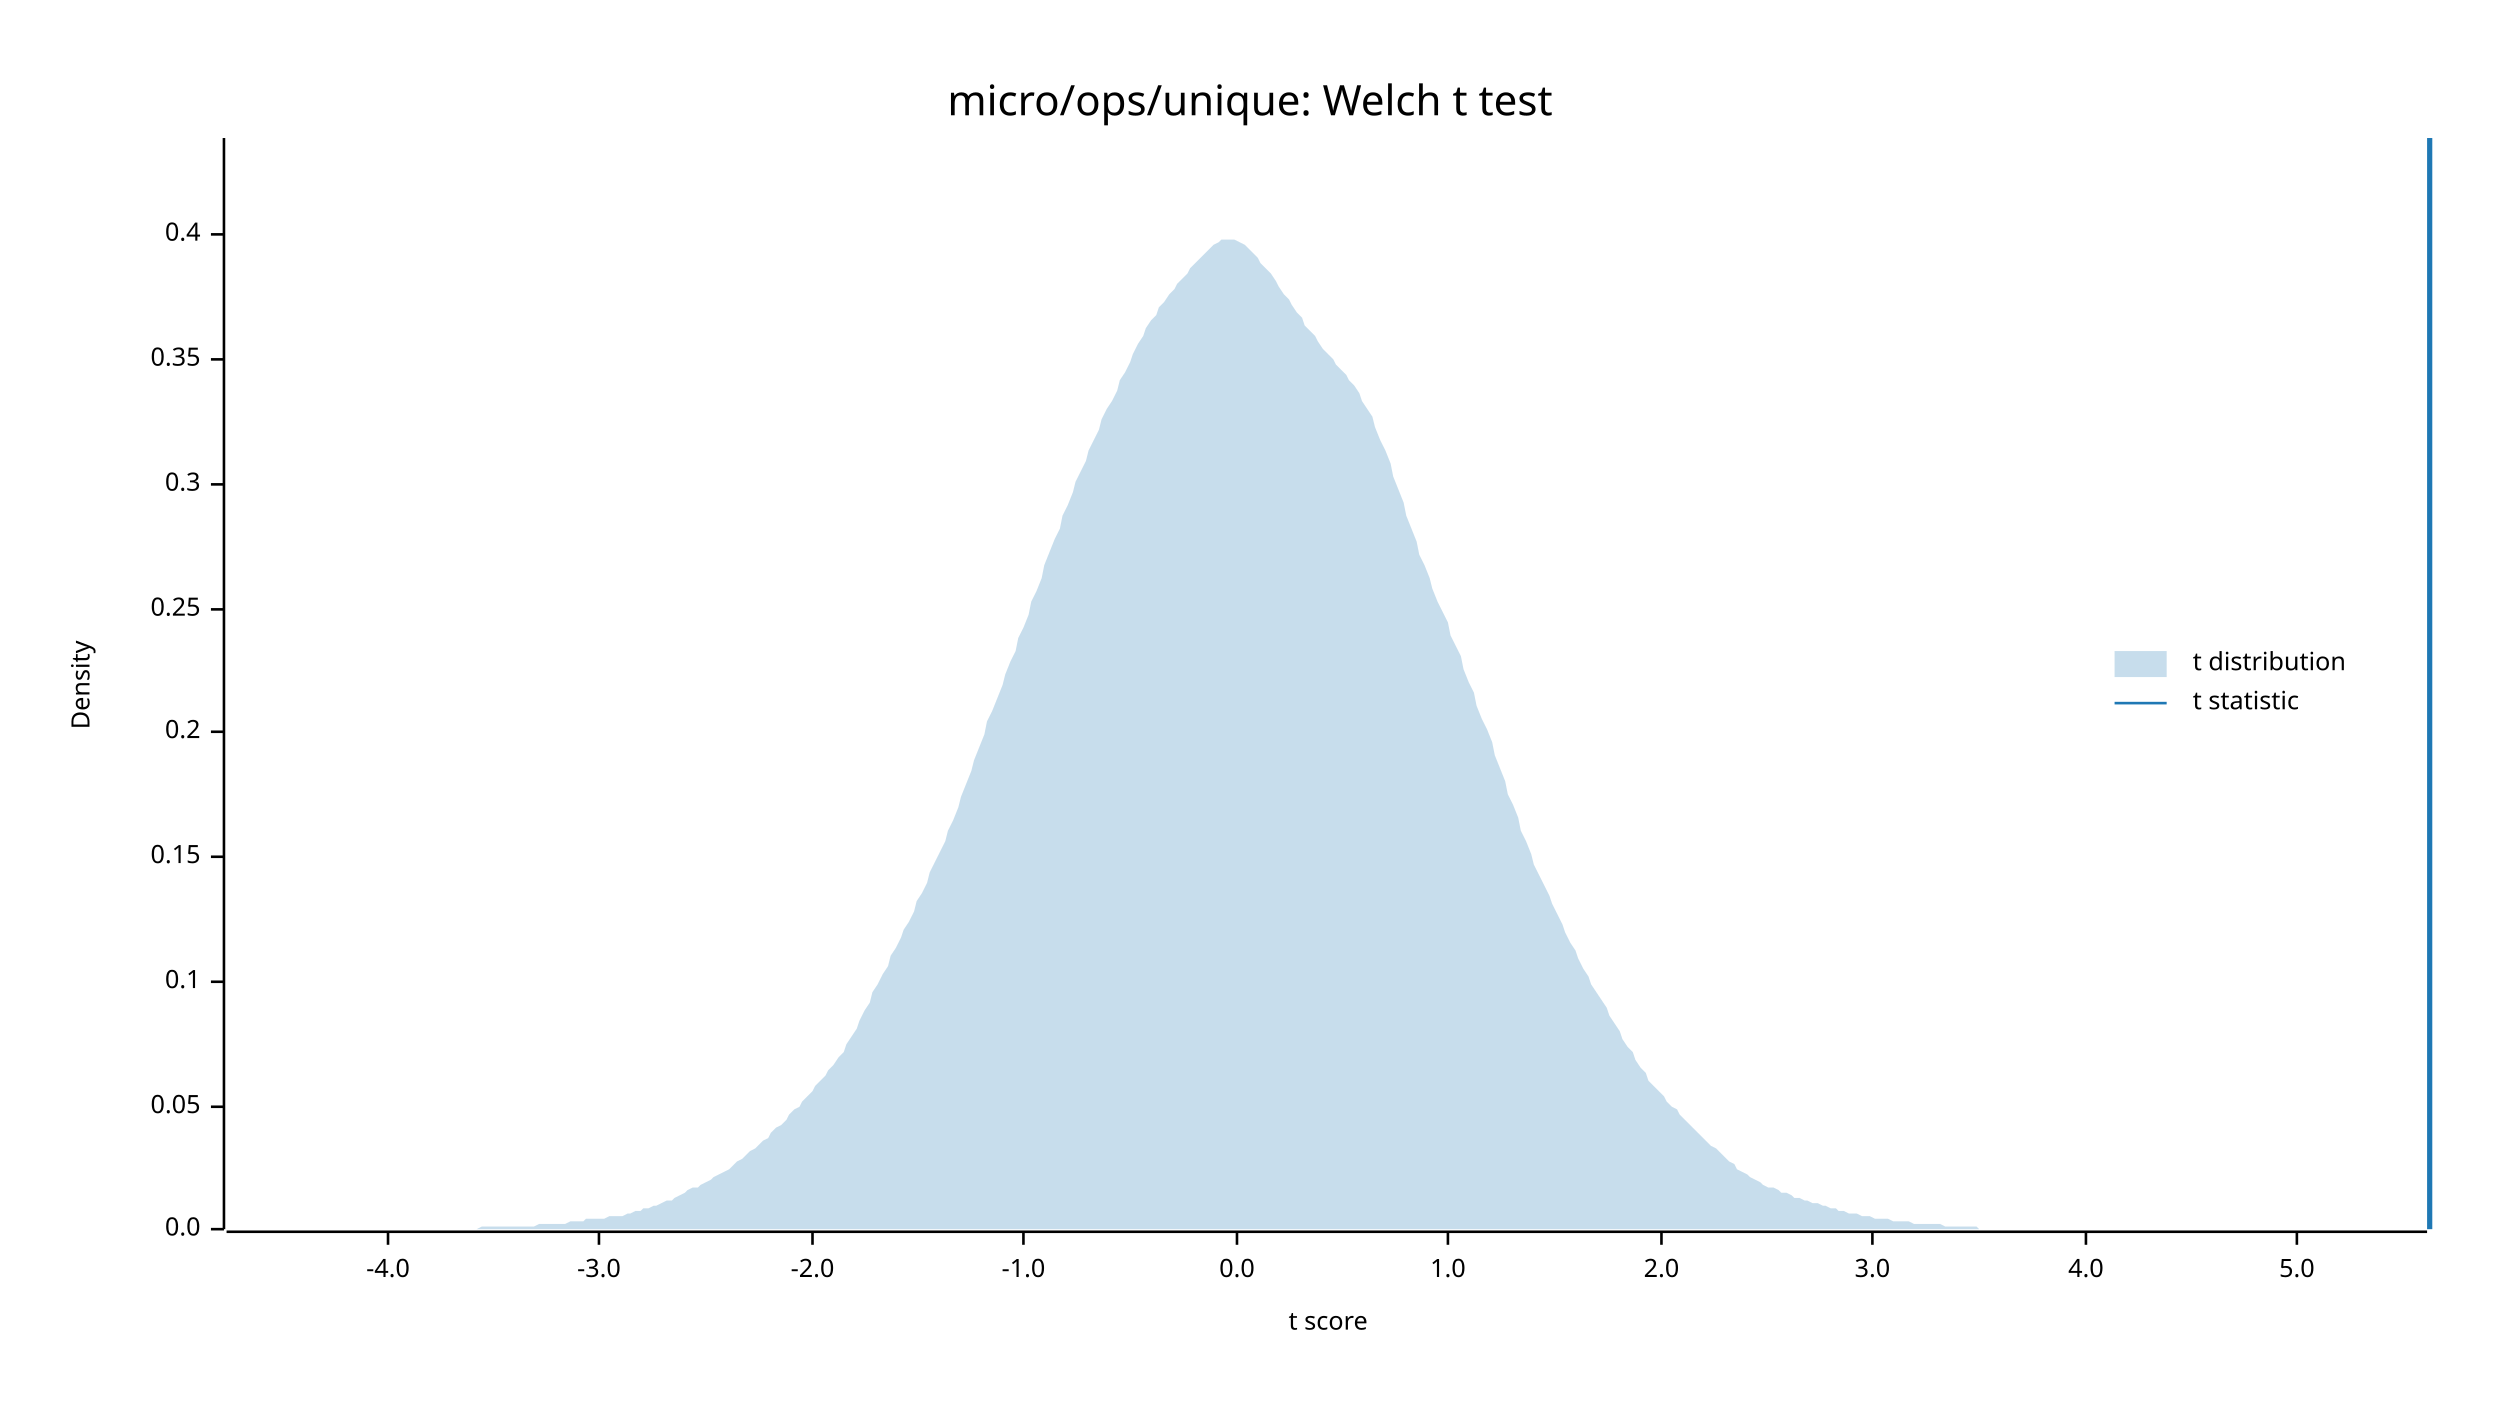
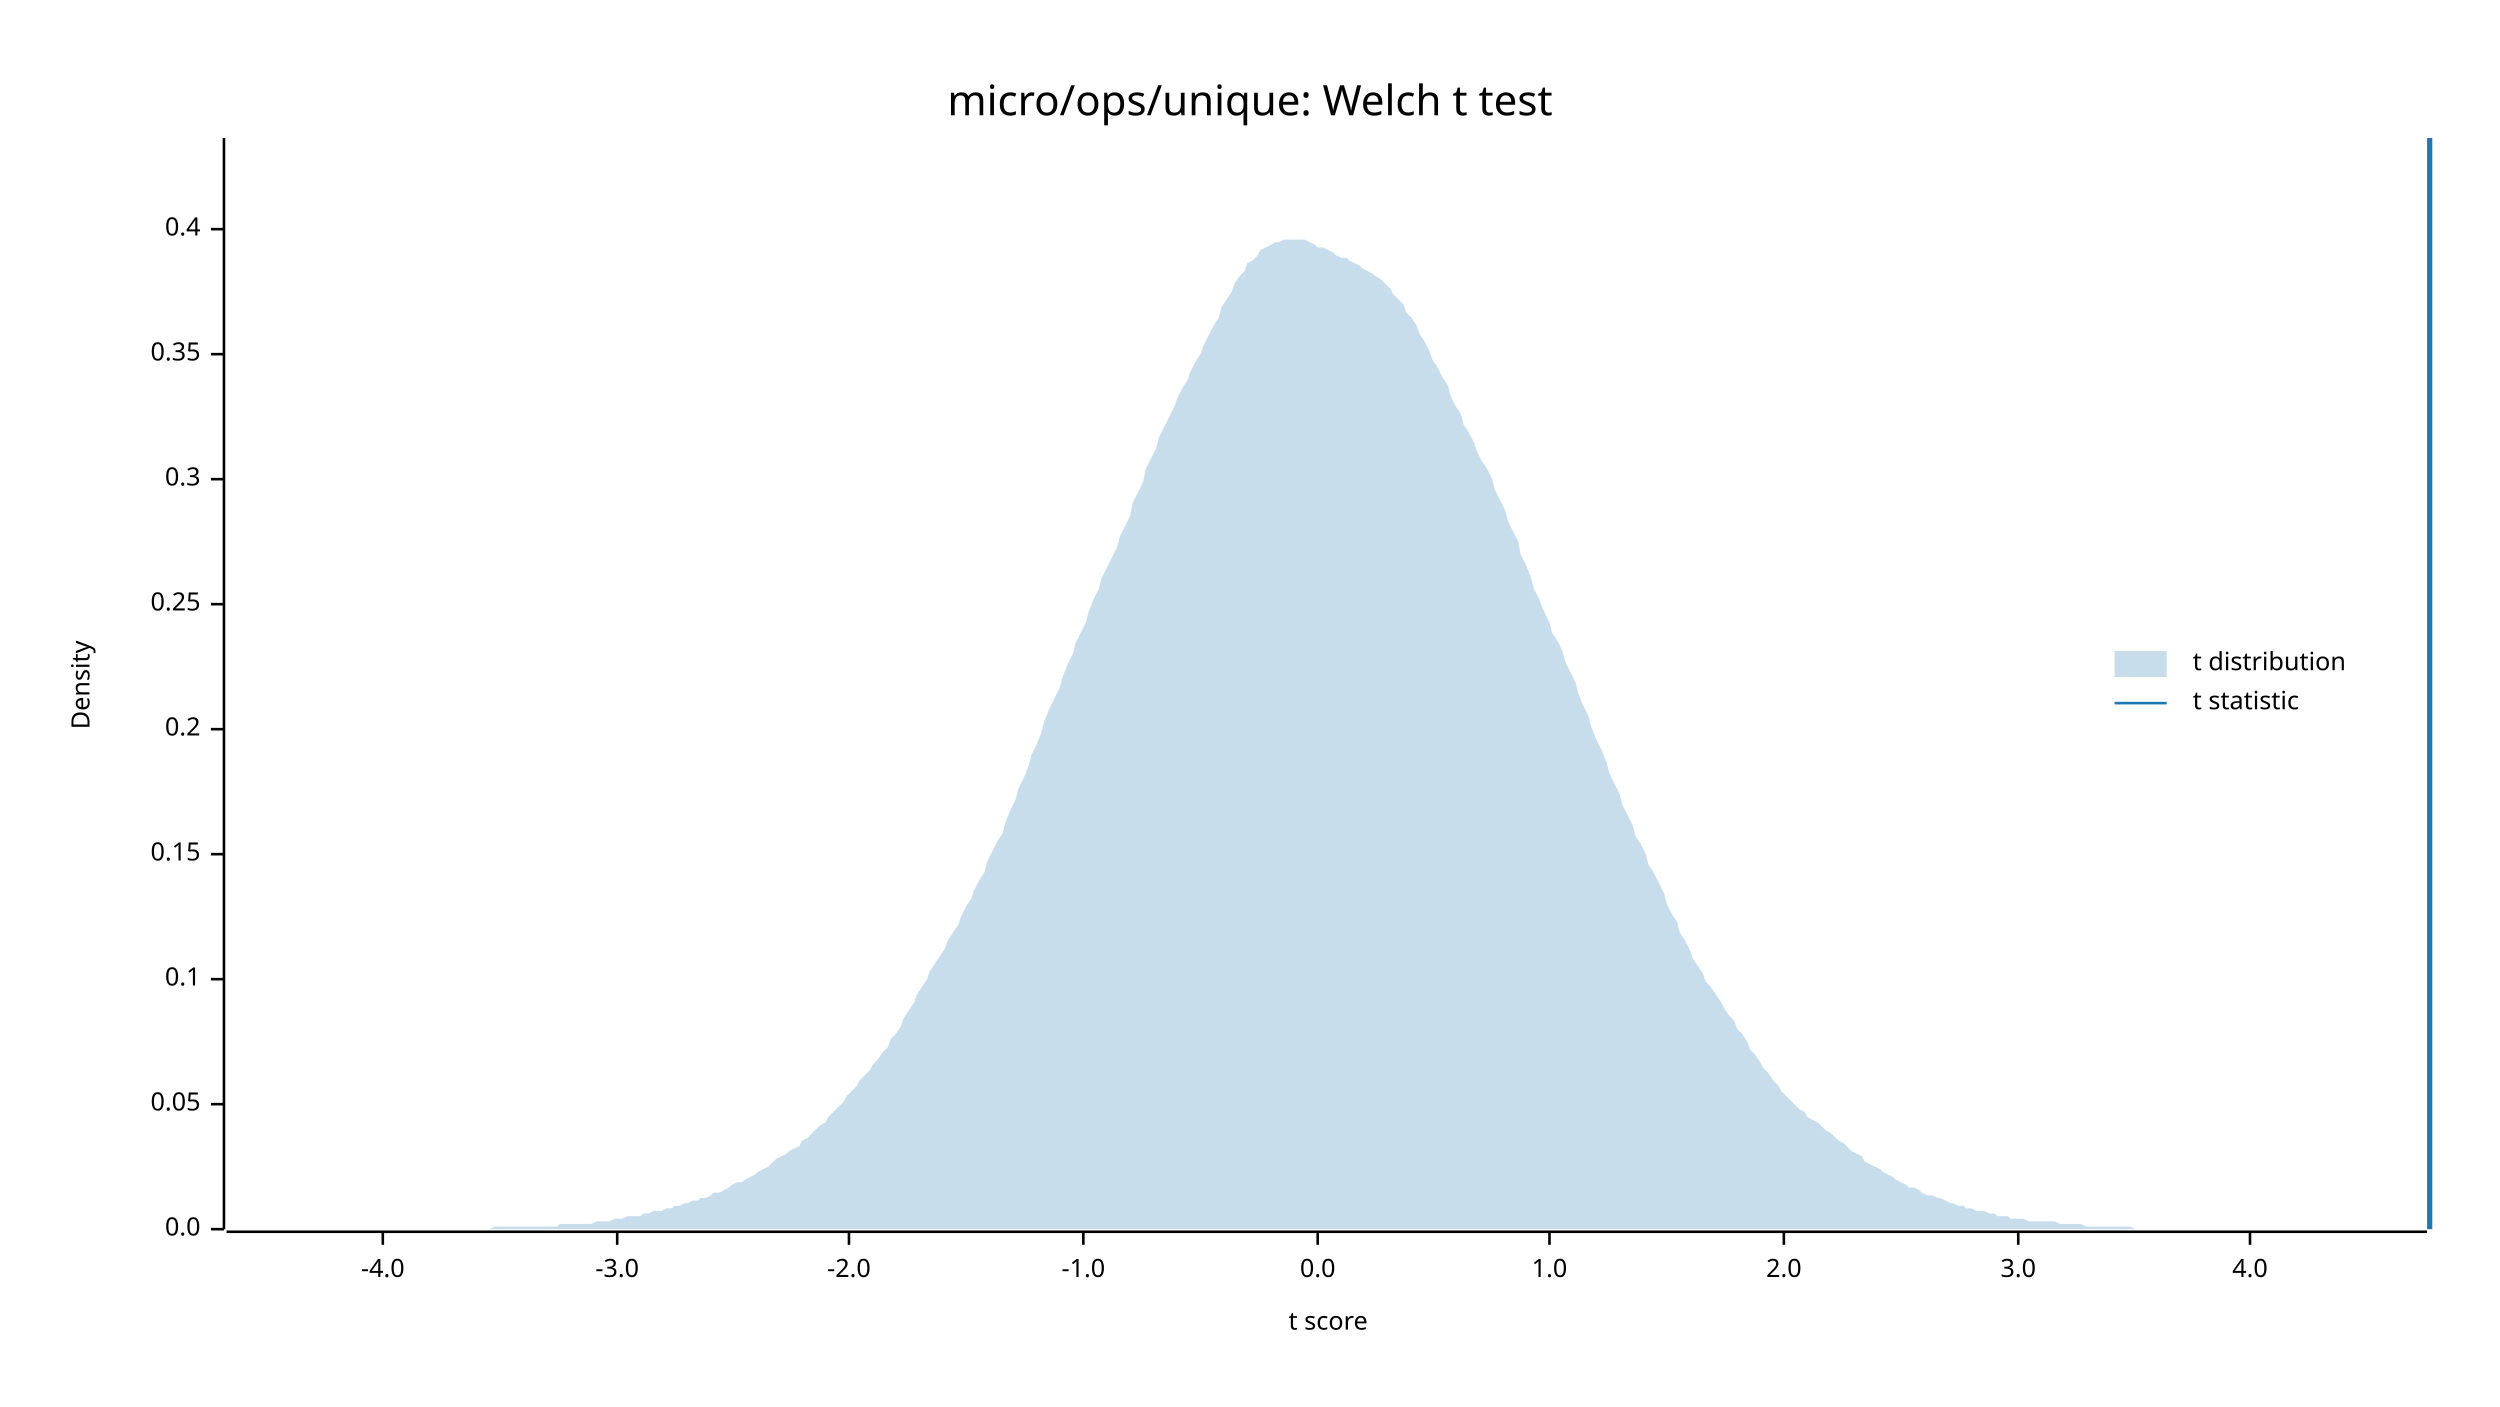
<svg xmlns="http://www.w3.org/2000/svg" width="960" height="540" viewBox="0 0 960 540">
  <text x="480" y="32" dy="0.76em" text-anchor="middle" font-family="sans-serif" font-size="16.129" opacity="1" fill="#000000">
micro/ops/unique: Welch t test
</text>
  <text x="27" y="263" dy="0.76em" text-anchor="middle" font-family="sans-serif" font-size="9.677" opacity="1" fill="#000000" transform="rotate(270, 27, 263)">
Density
</text>
  <text x="510" y="513" dy="-0.5ex" text-anchor="middle" font-family="sans-serif" font-size="9.677" opacity="1" fill="#000000">
t score
</text>
  <polyline fill="none" opacity="1" stroke="#000000" stroke-width="1" points="86,53 86,472 " />
  <text x="77" y="472" dy="0.5ex" text-anchor="end" font-family="sans-serif" font-size="9.677" opacity="1" fill="#000000">
0.0
</text>
  <polyline fill="none" opacity="1" stroke="#000000" stroke-width="1" points="81,472 86,472 " />
-   <text x="77" y="425" dy="0.5ex" text-anchor="end" font-family="sans-serif" font-size="9.677" opacity="1" fill="#000000">
+   <text x="77" y="424" dy="0.5ex" text-anchor="end" font-family="sans-serif" font-size="9.677" opacity="1" fill="#000000">
0.05
</text>
-   <polyline fill="none" opacity="1" stroke="#000000" stroke-width="1" points="81,425 86,425 " />
-   <text x="77" y="377" dy="0.5ex" text-anchor="end" font-family="sans-serif" font-size="9.677" opacity="1" fill="#000000">
+   <polyline fill="none" opacity="1" stroke="#000000" stroke-width="1" points="81,424 86,424 " />
+   <text x="77" y="376" dy="0.5ex" text-anchor="end" font-family="sans-serif" font-size="9.677" opacity="1" fill="#000000">
0.1
</text>
-   <polyline fill="none" opacity="1" stroke="#000000" stroke-width="1" points="81,377 86,377 " />
-   <text x="77" y="329" dy="0.5ex" text-anchor="end" font-family="sans-serif" font-size="9.677" opacity="1" fill="#000000">
+   <polyline fill="none" opacity="1" stroke="#000000" stroke-width="1" points="81,376 86,376 " />
+   <text x="77" y="328" dy="0.5ex" text-anchor="end" font-family="sans-serif" font-size="9.677" opacity="1" fill="#000000">
0.15
</text>
-   <polyline fill="none" opacity="1" stroke="#000000" stroke-width="1" points="81,329 86,329 " />
-   <text x="77" y="281" dy="0.5ex" text-anchor="end" font-family="sans-serif" font-size="9.677" opacity="1" fill="#000000">
+   <polyline fill="none" opacity="1" stroke="#000000" stroke-width="1" points="81,328 86,328 " />
+   <text x="77" y="280" dy="0.5ex" text-anchor="end" font-family="sans-serif" font-size="9.677" opacity="1" fill="#000000">
0.2
</text>
-   <polyline fill="none" opacity="1" stroke="#000000" stroke-width="1" points="81,281 86,281 " />
-   <text x="77" y="234" dy="0.5ex" text-anchor="end" font-family="sans-serif" font-size="9.677" opacity="1" fill="#000000">
+   <polyline fill="none" opacity="1" stroke="#000000" stroke-width="1" points="81,280 86,280 " />
+   <text x="77" y="232" dy="0.5ex" text-anchor="end" font-family="sans-serif" font-size="9.677" opacity="1" fill="#000000">
0.25
</text>
-   <polyline fill="none" opacity="1" stroke="#000000" stroke-width="1" points="81,234 86,234 " />
-   <text x="77" y="186" dy="0.5ex" text-anchor="end" font-family="sans-serif" font-size="9.677" opacity="1" fill="#000000">
+   <polyline fill="none" opacity="1" stroke="#000000" stroke-width="1" points="81,232 86,232 " />
+   <text x="77" y="184" dy="0.5ex" text-anchor="end" font-family="sans-serif" font-size="9.677" opacity="1" fill="#000000">
0.3
</text>
-   <polyline fill="none" opacity="1" stroke="#000000" stroke-width="1" points="81,186 86,186 " />
-   <text x="77" y="138" dy="0.5ex" text-anchor="end" font-family="sans-serif" font-size="9.677" opacity="1" fill="#000000">
+   <polyline fill="none" opacity="1" stroke="#000000" stroke-width="1" points="81,184 86,184 " />
+   <text x="77" y="136" dy="0.5ex" text-anchor="end" font-family="sans-serif" font-size="9.677" opacity="1" fill="#000000">
0.35
</text>
-   <polyline fill="none" opacity="1" stroke="#000000" stroke-width="1" points="81,138 86,138 " />
-   <text x="77" y="90" dy="0.5ex" text-anchor="end" font-family="sans-serif" font-size="9.677" opacity="1" fill="#000000">
+   <polyline fill="none" opacity="1" stroke="#000000" stroke-width="1" points="81,136 86,136 " />
+   <text x="77" y="88" dy="0.5ex" text-anchor="end" font-family="sans-serif" font-size="9.677" opacity="1" fill="#000000">
0.4
</text>
-   <polyline fill="none" opacity="1" stroke="#000000" stroke-width="1" points="81,90 86,90 " />
+   <polyline fill="none" opacity="1" stroke="#000000" stroke-width="1" points="81,88 86,88 " />
  <polyline fill="none" opacity="1" stroke="#000000" stroke-width="1" points="87,473 932,473 " />
-   <text x="149" y="483" dy="0.76em" text-anchor="middle" font-family="sans-serif" font-size="9.677" opacity="1" fill="#000000">
+   <text x="147" y="483" dy="0.76em" text-anchor="middle" font-family="sans-serif" font-size="9.677" opacity="1" fill="#000000">
-4.0
</text>
-   <polyline fill="none" opacity="1" stroke="#000000" stroke-width="1" points="149,473 149,478 " />
-   <text x="230" y="483" dy="0.76em" text-anchor="middle" font-family="sans-serif" font-size="9.677" opacity="1" fill="#000000">
+   <polyline fill="none" opacity="1" stroke="#000000" stroke-width="1" points="147,473 147,478 " />
+   <text x="237" y="483" dy="0.76em" text-anchor="middle" font-family="sans-serif" font-size="9.677" opacity="1" fill="#000000">
-3.0
</text>
-   <polyline fill="none" opacity="1" stroke="#000000" stroke-width="1" points="230,473 230,478 " />
-   <text x="312" y="483" dy="0.76em" text-anchor="middle" font-family="sans-serif" font-size="9.677" opacity="1" fill="#000000">
+   <polyline fill="none" opacity="1" stroke="#000000" stroke-width="1" points="237,473 237,478 " />
+   <text x="326" y="483" dy="0.76em" text-anchor="middle" font-family="sans-serif" font-size="9.677" opacity="1" fill="#000000">
-2.0
</text>
-   <polyline fill="none" opacity="1" stroke="#000000" stroke-width="1" points="312,473 312,478 " />
-   <text x="393" y="483" dy="0.76em" text-anchor="middle" font-family="sans-serif" font-size="9.677" opacity="1" fill="#000000">
+   <polyline fill="none" opacity="1" stroke="#000000" stroke-width="1" points="326,473 326,478 " />
+   <text x="416" y="483" dy="0.76em" text-anchor="middle" font-family="sans-serif" font-size="9.677" opacity="1" fill="#000000">
-1.0
</text>
-   <polyline fill="none" opacity="1" stroke="#000000" stroke-width="1" points="393,473 393,478 " />
-   <text x="475" y="483" dy="0.76em" text-anchor="middle" font-family="sans-serif" font-size="9.677" opacity="1" fill="#000000">
+   <polyline fill="none" opacity="1" stroke="#000000" stroke-width="1" points="416,473 416,478 " />
+   <text x="506" y="483" dy="0.76em" text-anchor="middle" font-family="sans-serif" font-size="9.677" opacity="1" fill="#000000">
0.0
</text>
-   <polyline fill="none" opacity="1" stroke="#000000" stroke-width="1" points="475,473 475,478 " />
-   <text x="556" y="483" dy="0.76em" text-anchor="middle" font-family="sans-serif" font-size="9.677" opacity="1" fill="#000000">
+   <polyline fill="none" opacity="1" stroke="#000000" stroke-width="1" points="506,473 506,478 " />
+   <text x="595" y="483" dy="0.76em" text-anchor="middle" font-family="sans-serif" font-size="9.677" opacity="1" fill="#000000">
1.0
</text>
-   <polyline fill="none" opacity="1" stroke="#000000" stroke-width="1" points="556,473 556,478 " />
-   <text x="638" y="483" dy="0.76em" text-anchor="middle" font-family="sans-serif" font-size="9.677" opacity="1" fill="#000000">
+   <polyline fill="none" opacity="1" stroke="#000000" stroke-width="1" points="595,473 595,478 " />
+   <text x="685" y="483" dy="0.76em" text-anchor="middle" font-family="sans-serif" font-size="9.677" opacity="1" fill="#000000">
2.0
</text>
-   <polyline fill="none" opacity="1" stroke="#000000" stroke-width="1" points="638,473 638,478 " />
-   <text x="719" y="483" dy="0.76em" text-anchor="middle" font-family="sans-serif" font-size="9.677" opacity="1" fill="#000000">
+   <polyline fill="none" opacity="1" stroke="#000000" stroke-width="1" points="685,473 685,478 " />
+   <text x="775" y="483" dy="0.76em" text-anchor="middle" font-family="sans-serif" font-size="9.677" opacity="1" fill="#000000">
3.0
</text>
-   <polyline fill="none" opacity="1" stroke="#000000" stroke-width="1" points="719,473 719,478 " />
-   <text x="801" y="483" dy="0.76em" text-anchor="middle" font-family="sans-serif" font-size="9.677" opacity="1" fill="#000000">
+   <polyline fill="none" opacity="1" stroke="#000000" stroke-width="1" points="775,473 775,478 " />
+   <text x="864" y="483" dy="0.76em" text-anchor="middle" font-family="sans-serif" font-size="9.677" opacity="1" fill="#000000">
4.0
</text>
-   <polyline fill="none" opacity="1" stroke="#000000" stroke-width="1" points="801,473 801,478 " />
-   <text x="882" y="483" dy="0.76em" text-anchor="middle" font-family="sans-serif" font-size="9.677" opacity="1" fill="#000000">
- 5.0
- </text>
-   <polyline fill="none" opacity="1" stroke="#000000" stroke-width="1" points="882,473 882,478 " />
-   <polygon opacity="0.25" fill="#1F78B4" points="87,472 88,472 90,472 92,472 93,472 95,472 97,472 98,472 100,472 102,472 103,472 105,472 107,472 109,472 110,472 112,472 114,472 115,472 117,472 119,472 120,472 122,472 124,472 125,472 127,472 129,472 131,472 132,472 134,472 136,472 137,472 139,472 141,472 142,472 144,472 146,472 147,472 149,472 151,472 153,472 154,472 156,472 158,472 159,472 161,472 163,472 164,472 166,472 168,472 169,472 171,472 173,472 175,472 176,472 178,472 180,472 181,472 183,472 185,471 186,471 188,471 190,471 191,471 193,471 195,471 197,471 198,471 200,471 202,471 203,471 205,471 207,470 208,470 210,470 212,470 214,470 215,470 217,470 219,469 220,469 222,469 224,469 225,468 227,468 229,468 230,468 232,468 234,467 236,467 237,467 239,467 241,466 242,466 244,465 246,465 247,464 249,464 251,463 252,463 254,462 256,461 258,461 259,460 261,459 263,458 264,457 266,456 268,456 269,455 271,454 273,453 274,452 276,451 278,450 280,449 281,448 283,446 285,445 286,444 288,442 290,441 291,440 293,438 295,437 296,435 298,433 300,432 302,430 303,428 305,426 307,425 308,423 310,421 312,419 313,417 315,415 317,413 318,411 320,409 322,406 324,404 325,401 327,398 329,395 330,392 332,388 334,385 335,381 337,378 339,374 341,371 342,367 344,364 346,360 347,357 349,354 351,350 352,346 354,343 356,339 357,335 359,331 361,327 363,323 364,319 366,315 368,310 369,306 371,301 373,296 374,292 376,287 378,282 379,277 381,273 383,268 385,263 386,259 388,254 390,250 391,245 393,241 395,236 396,231 398,227 400,222 401,217 403,212 405,207 407,203 408,198 410,194 412,189 413,185 415,181 417,177 418,173 420,169 422,165 423,161 425,157 427,154 429,150 430,146 432,143 434,139 435,136 437,132 439,129 440,126 442,123 444,121 445,118 447,116 449,113 451,111 452,109 454,107 456,105 457,103 459,101 461,99 462,98 464,96 466,94 468,93 469,92 471,92 473,92 474,92 476,93 478,94 479,95 481,97 483,99 484,101 486,103 488,105 490,108 491,110 493,113 495,115 496,117 498,120 500,122 501,125 503,127 505,129 506,131 508,134 510,136 512,138 513,140 515,142 517,144 518,146 520,148 522,151 523,154 525,157 527,160 528,164 530,169 532,173 534,178 535,183 537,188 539,193 540,198 542,203 544,208 545,213 547,217 549,222 550,226 552,231 554,235 556,239 557,244 559,248 561,252 562,257 564,262 566,266 567,271 569,276 571,280 573,285 574,290 576,295 578,300 579,305 581,309 583,314 584,319 586,323 588,328 589,332 591,336 593,340 595,344 596,347 598,351 600,355 601,358 603,362 605,365 606,368 608,372 610,375 611,378 613,381 615,384 617,387 618,390 620,393 622,396 623,399 625,402 627,404 628,407 630,410 632,412 633,415 635,417 637,419 639,421 640,423 642,425 644,426 645,428 647,430 649,432 650,433 652,435 654,437 655,438 657,440 659,441 661,443 662,444 664,446 666,447 667,449 669,450 671,451 672,452 674,453 676,454 677,455 679,456 681,456 683,457 684,458 686,458 688,459 689,460 691,460 693,461 694,461 696,462 698,462 700,463 701,463 703,464 705,464 706,465 708,465 710,466 711,466 713,466 715,467 716,467 718,467 720,468 722,468 723,468 725,468 727,469 728,469 730,469 732,469 733,469 735,470 737,470 738,470 740,470 742,470 744,470 745,470 747,471 749,471 750,471 752,471 754,471 755,471 757,471 759,471 760,472 762,472 764,472 766,472 767,472 769,472 771,472 772,472 774,472 776,472 777,472 779,472 781,472 782,472 784,472 786,472 788,472 789,472 791,472 793,472 794,472 796,472 798,472 799,472 801,472 803,472 804,472 806,472 808,472 810,472 811,472 813,472 815,472 816,472 818,472 820,472 821,472 823,472 825,472 827,472 828,472 830,472 832,472 833,472 835,472 837,472 838,472 840,472 842,472 843,472 845,472 847,472 849,472 850,472 852,472 854,472 855,472 857,472 859,472 860,472 862,472 864,472 865,472 867,472 869,472 871,472 872,472 874,472 876,472 877,472 879,472 881,472 882,472 884,472 886,472 887,472 889,472 891,472 893,472 894,472 896,472 898,472 899,472 901,472 903,472 904,472 906,472 908,472 909,472 911,472 913,472 915,472 916,472 918,472 920,472 921,472 923,472 925,472 926,472 928,472 930,472 932,472 932,472 87,472 " />
+   <polyline fill="none" opacity="1" stroke="#000000" stroke-width="1" points="864,473 864,478 " />
+   <polygon opacity="0.25" fill="#1F78B4" points="87,472 88,472 90,472 92,472 93,472 95,472 97,472 98,472 100,472 102,472 103,472 105,472 107,472 109,472 110,472 112,472 114,472 115,472 117,472 119,472 120,472 122,472 124,472 125,472 127,472 129,472 131,472 132,472 134,472 136,472 137,472 139,472 141,472 142,472 144,472 146,472 147,472 149,472 151,472 153,472 154,472 156,472 158,472 159,472 161,472 163,472 164,472 166,472 168,472 169,472 171,472 173,472 175,472 176,472 178,472 180,472 181,472 183,472 185,472 186,472 188,472 190,471 191,471 193,471 195,471 197,471 198,471 200,471 202,471 203,471 205,471 207,471 208,471 210,471 212,471 214,471 215,470 217,470 219,470 220,470 222,470 224,470 225,470 227,470 229,469 230,469 232,469 234,469 236,468 237,468 239,468 241,467 242,467 244,467 246,467 247,466 249,466 251,465 252,465 254,465 256,464 258,464 259,463 261,463 263,462 264,462 266,461 268,461 269,460 271,460 273,459 274,458 276,458 278,457 280,456 281,455 283,454 285,454 286,453 288,452 290,451 291,450 293,449 295,448 296,447 298,445 300,444 302,443 303,442 305,441 307,440 308,438 310,437 312,435 313,434 315,432 317,431 318,429 320,427 322,425 324,423 325,421 327,419 329,417 330,415 332,413 334,411 335,409 337,407 339,404 341,402 342,399 344,397 346,394 347,391 349,388 351,385 352,382 354,379 356,376 357,373 359,370 361,367 363,364 364,361 366,358 368,355 369,352 371,348 373,345 374,342 376,338 378,335 379,331 381,327 383,323 385,320 386,316 388,311 390,307 391,303 393,299 395,294 396,290 398,286 400,281 401,277 403,272 405,268 407,264 408,260 410,255 412,251 413,247 415,243 417,239 418,235 420,230 422,226 423,222 425,218 427,214 429,210 430,206 432,202 434,198 435,193 437,189 439,185 440,180 442,176 444,172 445,168 447,164 449,160 451,156 452,153 454,149 456,146 457,143 459,139 461,136 462,133 464,129 466,125 468,122 469,118 471,115 473,112 474,109 476,106 478,104 479,101 481,100 483,98 484,96 486,95 488,94 490,93 491,93 493,92 495,92 496,92 498,92 500,92 501,92 503,93 505,94 506,95 508,95 510,96 512,97 513,98 515,99 517,99 518,100 520,101 522,102 523,103 525,104 527,105 528,106 530,107 532,109 534,111 535,113 537,115 539,117 540,120 542,122 544,125 545,128 547,131 549,135 550,138 552,141 554,145 556,148 557,152 559,156 561,159 562,163 564,166 566,170 567,173 569,177 571,180 573,184 574,188 576,192 578,196 579,200 581,204 583,208 584,213 586,217 588,222 589,226 591,230 593,235 595,239 596,243 598,246 600,250 601,254 603,258 605,262 606,266 608,271 610,275 611,279 613,284 615,288 617,293 618,297 620,301 622,305 623,309 625,313 627,317 628,321 630,324 632,328 633,332 635,335 637,339 639,343 640,347 642,351 644,354 645,358 647,361 649,365 650,368 652,371 654,374 655,377 657,379 659,382 661,385 662,387 664,390 666,392 667,395 669,397 671,400 672,403 674,405 676,408 677,410 679,412 681,415 683,417 684,419 686,421 688,423 689,424 691,426 693,427 694,429 696,430 698,431 700,433 701,434 703,435 705,437 706,438 708,439 710,441 711,442 713,443 715,444 716,446 718,447 720,448 722,449 723,450 725,451 727,452 728,453 730,454 732,455 733,456 735,456 737,457 738,458 740,459 742,459 744,460 745,460 747,461 749,462 750,462 752,463 754,463 755,464 757,464 759,465 760,465 762,465 764,466 766,466 767,467 769,467 771,467 772,468 774,468 776,468 777,468 779,469 781,469 782,469 784,469 786,469 788,469 789,469 791,470 793,470 794,470 796,470 798,470 799,470 801,471 803,471 804,471 806,471 808,471 810,471 811,471 813,471 815,471 816,471 818,471 820,472 821,472 823,472 825,472 827,472 828,472 830,472 832,472 833,472 835,472 837,472 838,472 840,472 842,472 843,472 845,472 847,472 849,472 850,472 852,472 854,472 855,472 857,472 859,472 860,472 862,472 864,472 865,472 867,472 869,472 871,472 872,472 874,472 876,472 877,472 879,472 881,472 882,472 884,472 886,472 887,472 889,472 891,472 893,472 894,472 896,472 898,472 899,472 901,472 903,472 904,472 906,472 908,472 909,472 911,472 913,472 915,472 916,472 918,472 920,472 921,472 923,472 925,472 926,472 928,472 930,472 932,472 932,472 87,472 " />
  <polyline fill="none" opacity="1" stroke="#1F78B4" stroke-width="2" points="933,472 933,53 " />
  <text x="842" y="250" dy="0.76em" text-anchor="start" font-family="sans-serif" font-size="9.677" opacity="1" fill="#000000">
t distribution
</text>
  <text x="842" y="265" dy="0.76em" text-anchor="start" font-family="sans-serif" font-size="9.677" opacity="1" fill="#000000">
t statistic
</text>
  <rect x="812" y="250" width="20" height="10" opacity="0.25" fill="#1F78B4" stroke="none" />
  <polyline fill="none" opacity="1" stroke="#1F78B4" stroke-width="1" points="812,270 832,270 " />
</svg>
